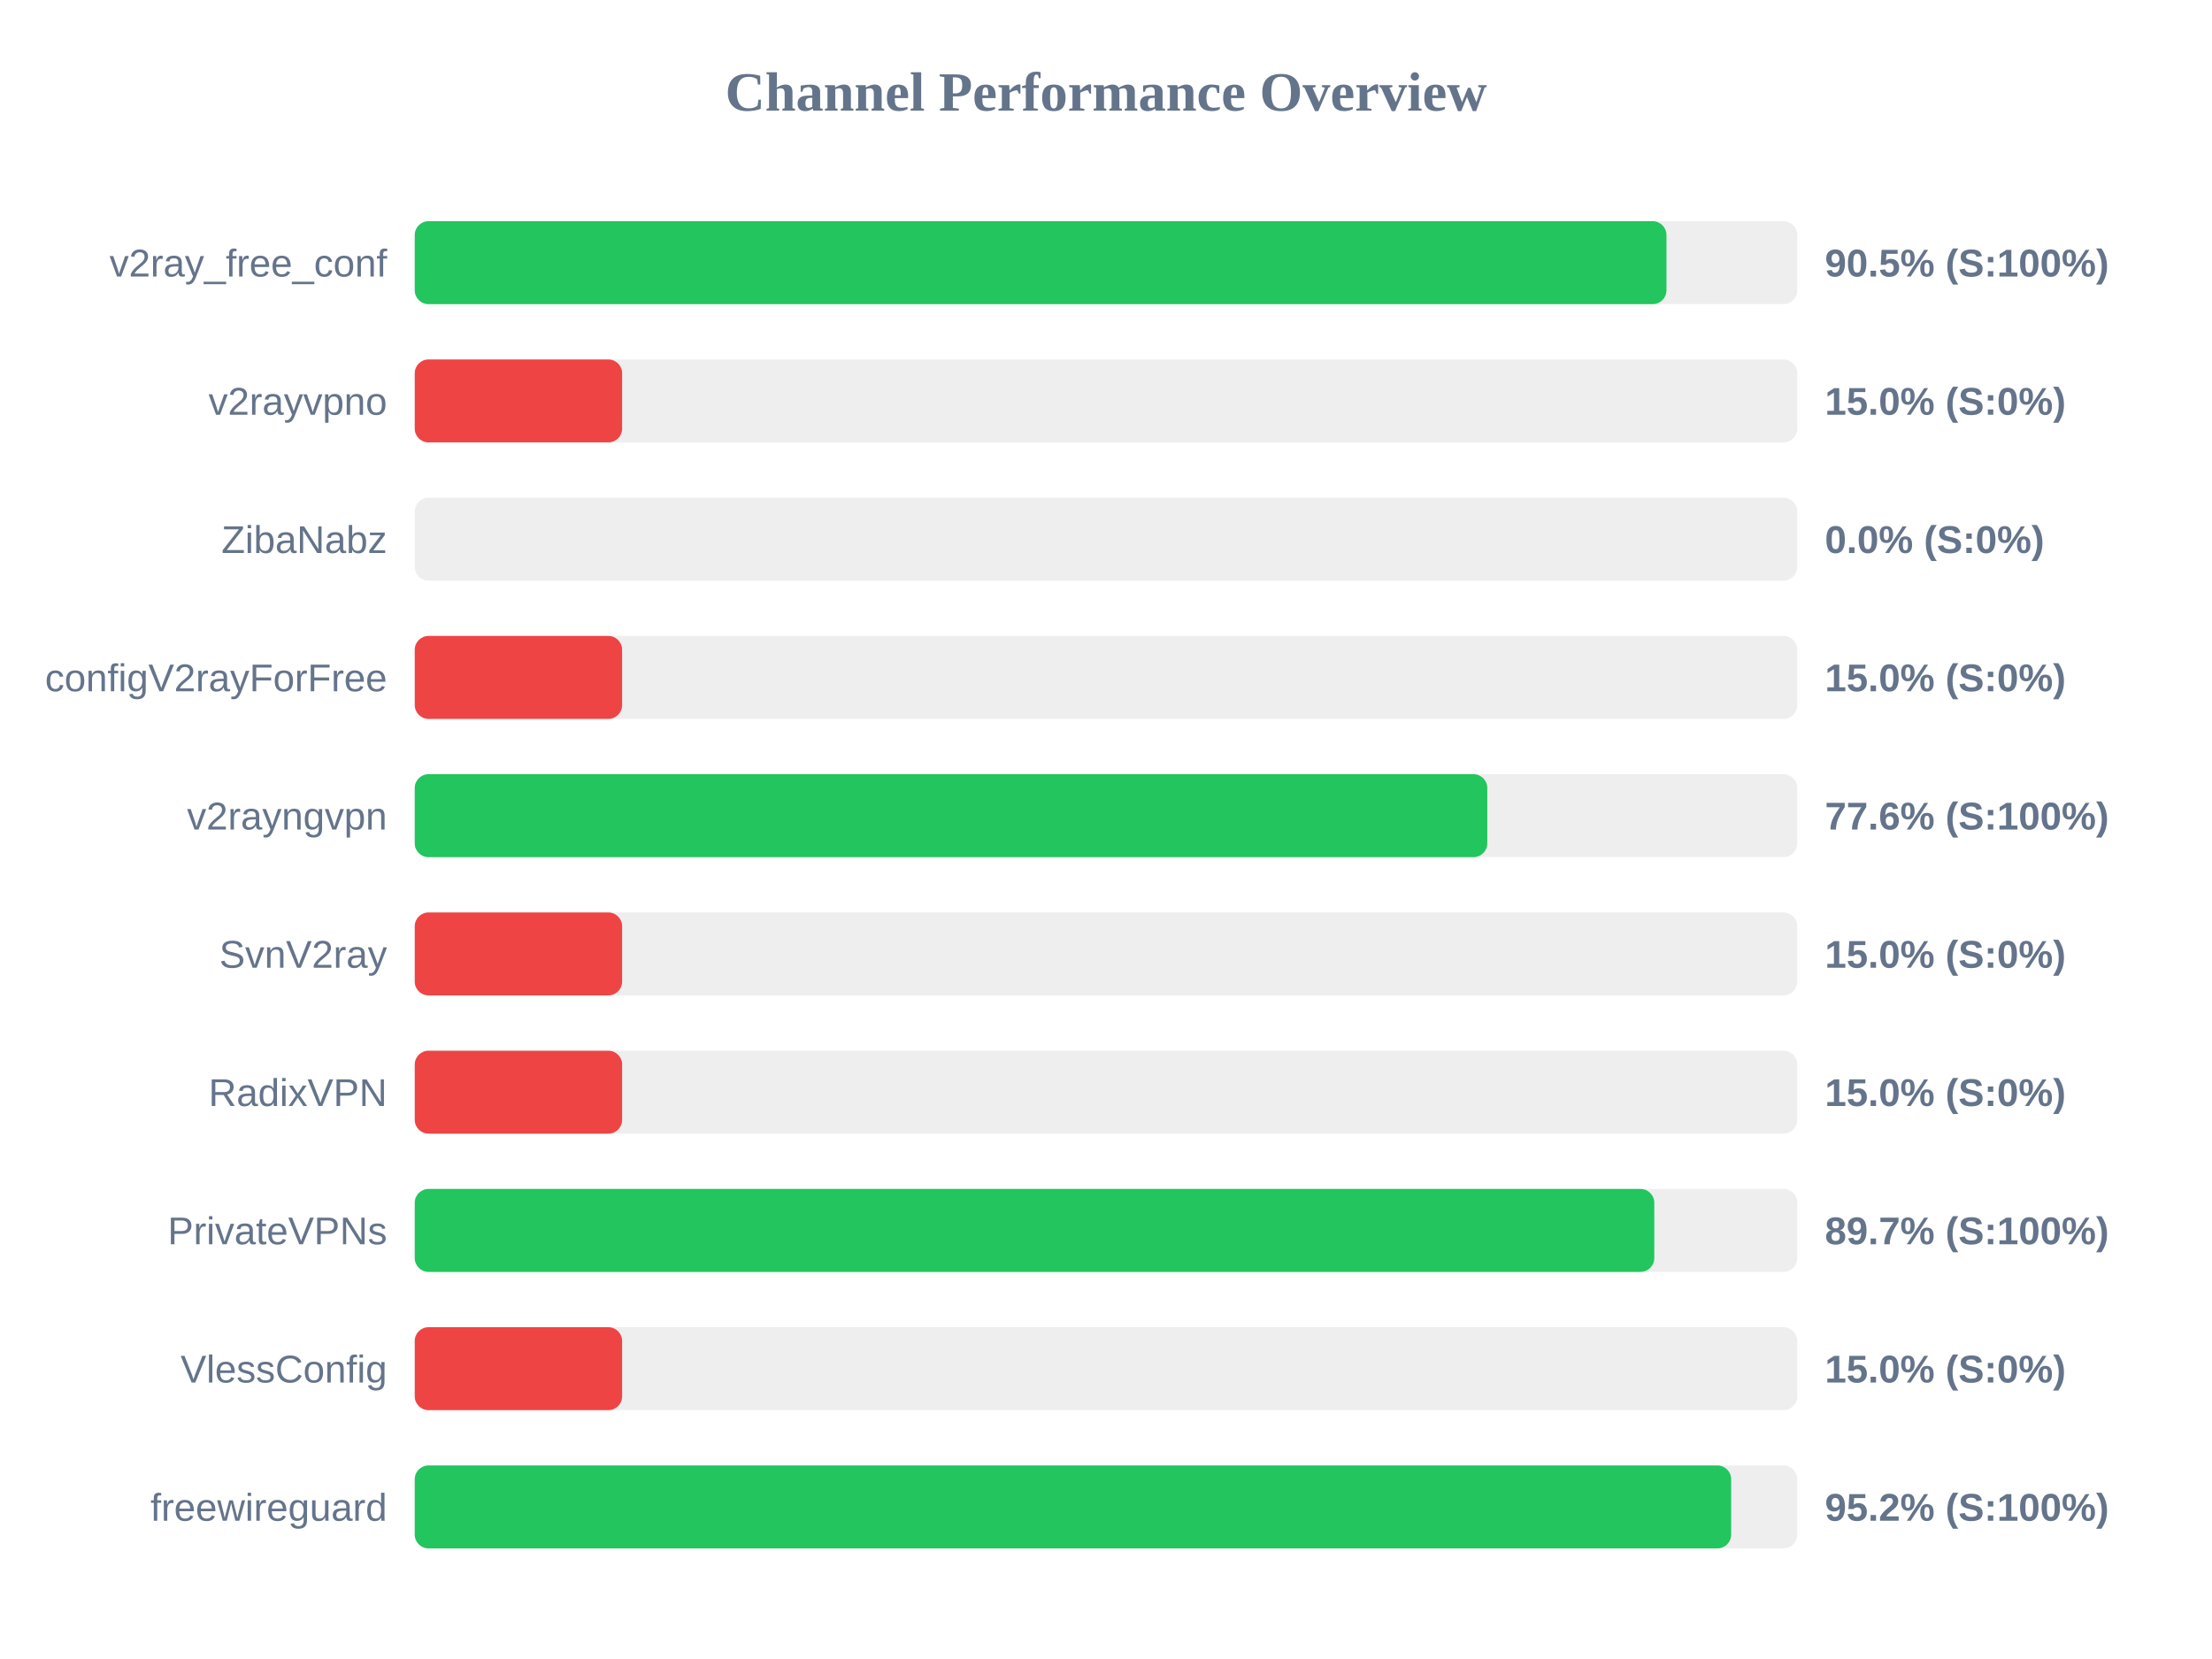
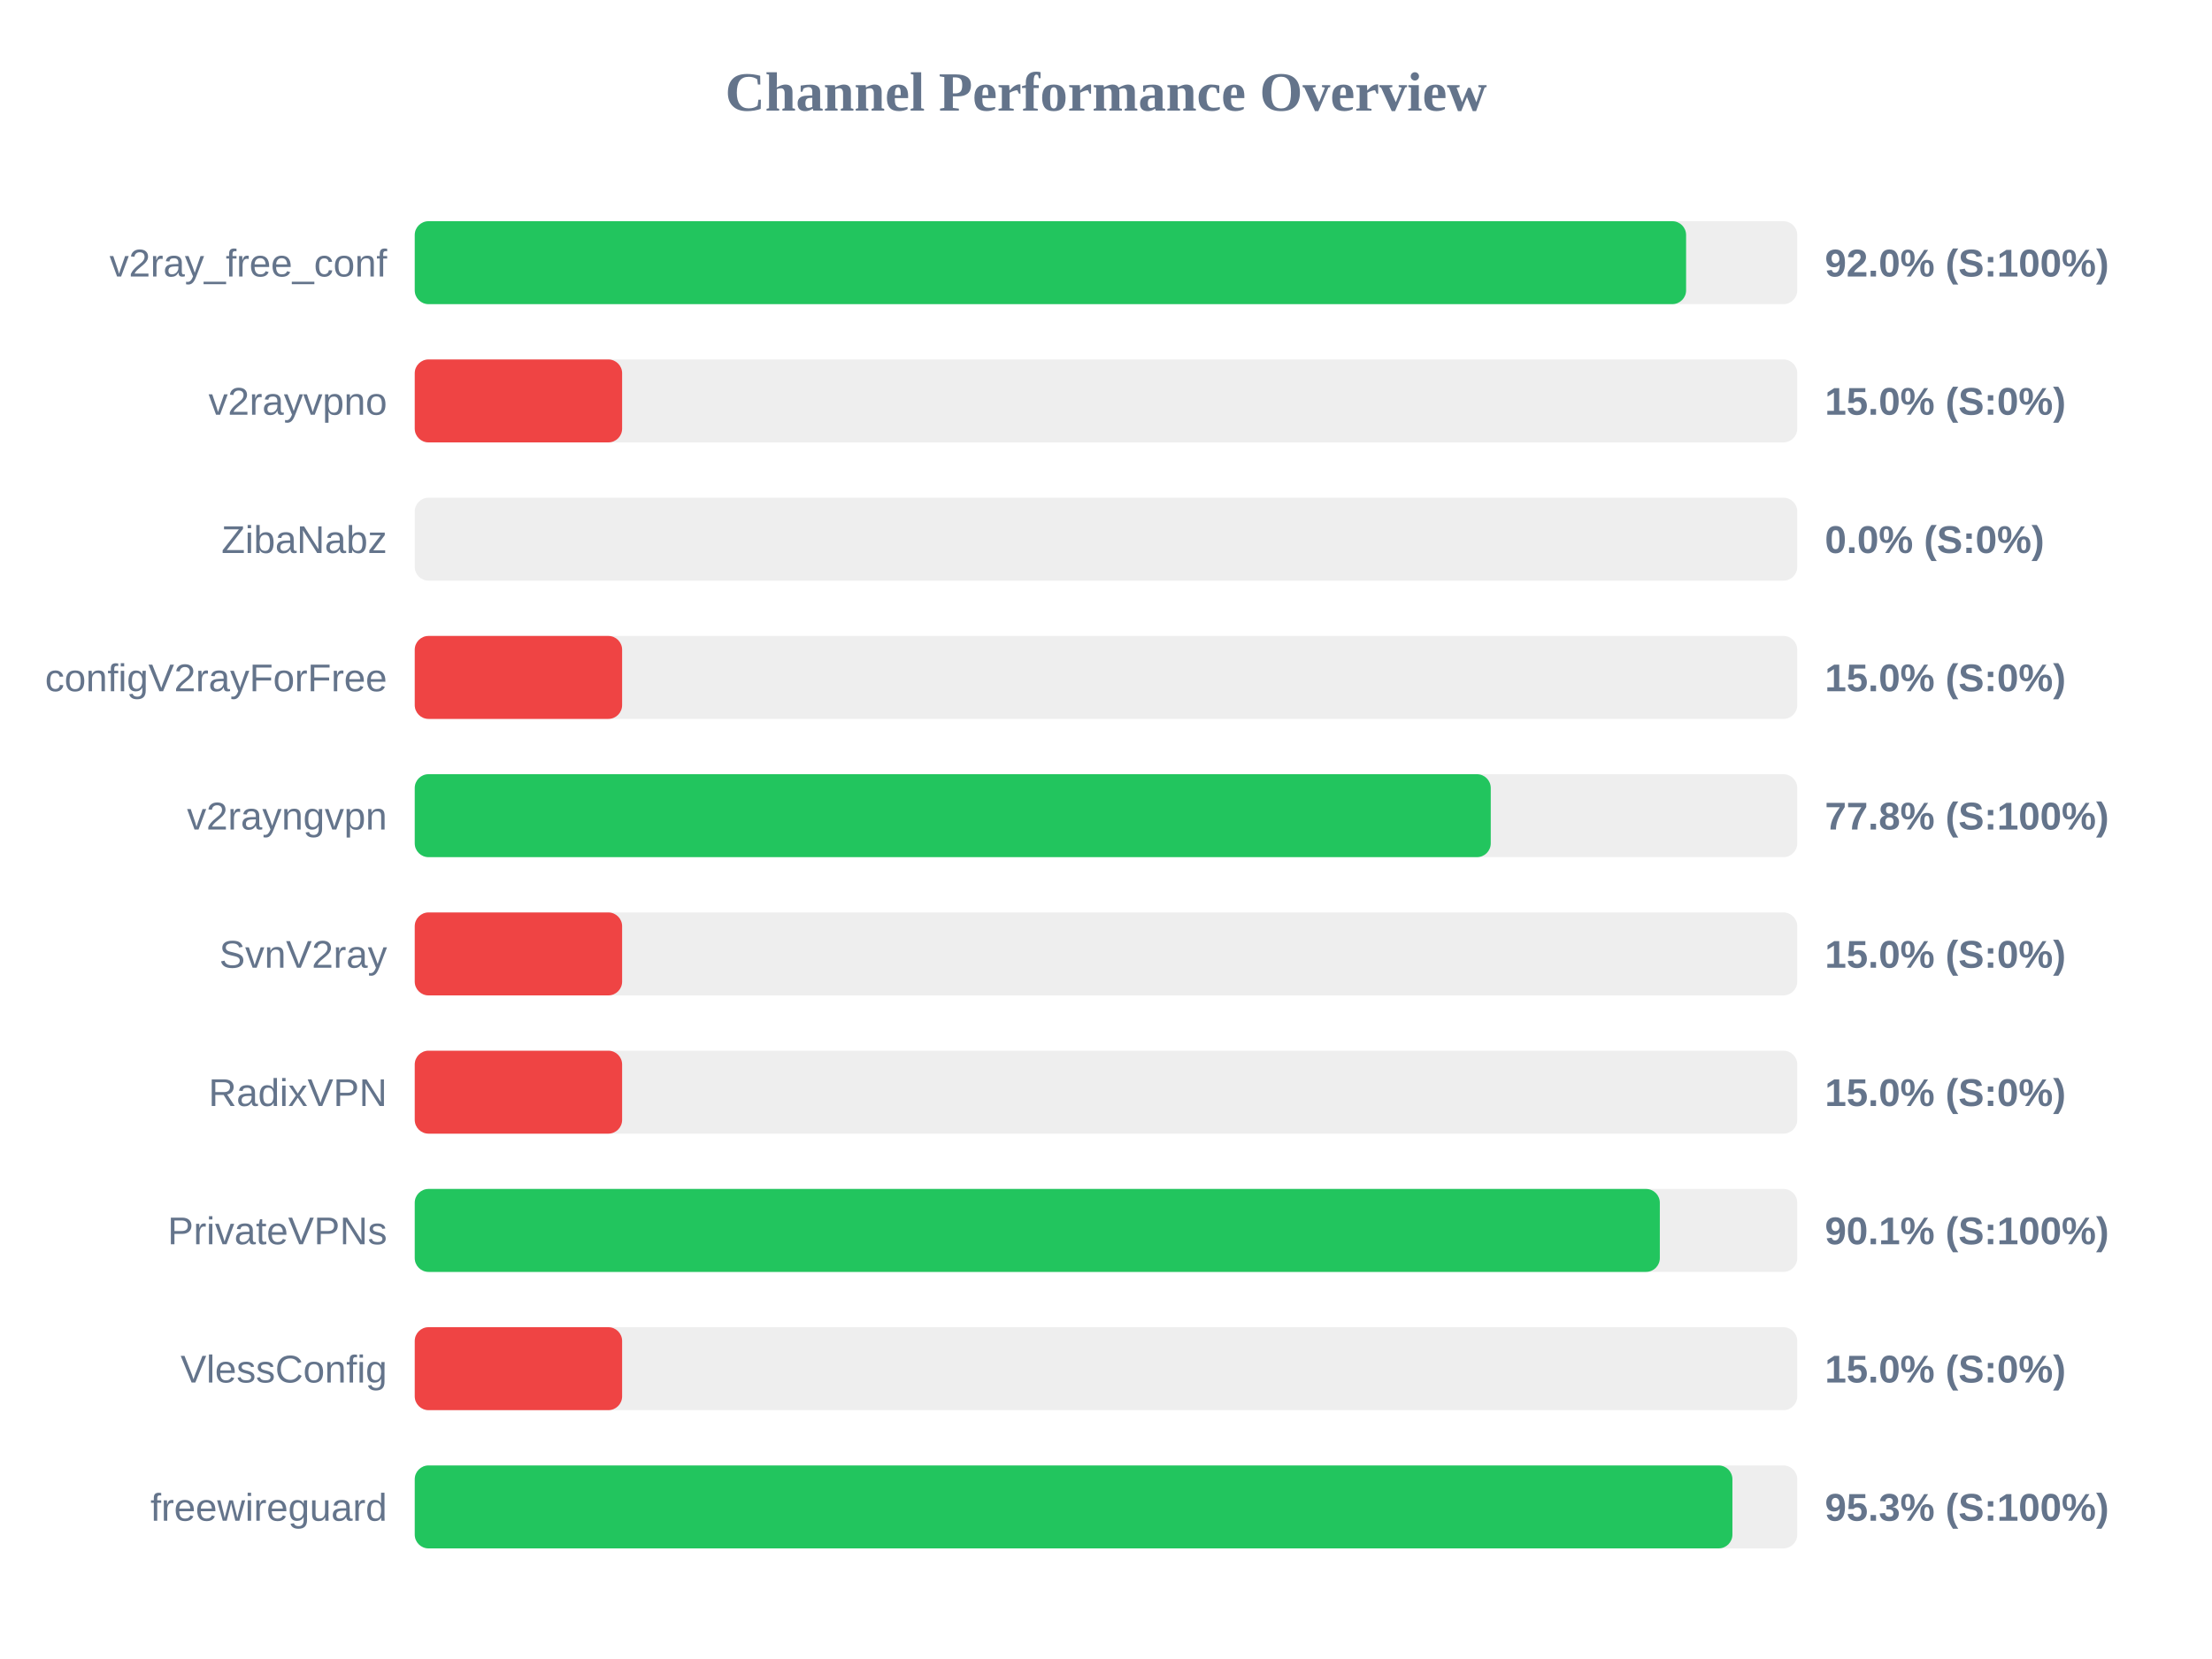
<svg xmlns="http://www.w3.org/2000/svg" width="800" height="600" version="1.1">
  <style>
        .row { font: 14px Arial; fill: #64748b; }
        .score { font: bold 14px Arial; fill: #64748b; }
    </style>
  <text x="400" y="40" text-anchor="middle" font-size="20px" font-weight="bold" fill="#64748b">Channel Performance Overview</text>
  <rect x="150" y="80" width="500" height="30" fill="#eee" rx="5" />
-   <rect x="150" y="80" width="452.7" height="30" fill="#22c55e" rx="5" />
+   <rect x="150" y="80" width="459.8" height="30" fill="#22c55e" rx="5" />
  <text x="140" y="100" text-anchor="end" class="row">v2ray_free_conf</text>
-   <text x="660" y="100" text-anchor="start" class="score">90.5% (S:100%)</text>
+   <text x="660" y="100" text-anchor="start" class="score">92.0% (S:100%)</text>
  <rect x="150" y="130" width="500" height="30" fill="#eee" rx="5" />
  <rect x="150" y="130" width="75.0" height="30" fill="#ef4444" rx="5" />
  <text x="140" y="150" text-anchor="end" class="row">v2rayvpno</text>
  <text x="660" y="150" text-anchor="start" class="score">15.0% (S:0%)</text>
  <rect x="150" y="180" width="500" height="30" fill="#eee" rx="5" />
  <rect x="150" y="180" width="0.0" height="30" fill="#ef4444" rx="5" />
  <text x="140" y="200" text-anchor="end" class="row">ZibaNabz</text>
  <text x="660" y="200" text-anchor="start" class="score">0.0% (S:0%)</text>
  <rect x="150" y="230" width="500" height="30" fill="#eee" rx="5" />
  <rect x="150" y="230" width="75.0" height="30" fill="#ef4444" rx="5" />
  <text x="140" y="250" text-anchor="end" class="row">configV2rayForFree</text>
  <text x="660" y="250" text-anchor="start" class="score">15.0% (S:0%)</text>
  <rect x="150" y="280" width="500" height="30" fill="#eee" rx="5" />
-   <rect x="150" y="280" width="387.9" height="30" fill="#22c55e" rx="5" />
+   <rect x="150" y="280" width="389.15" height="30" fill="#22c55e" rx="5" />
  <text x="140" y="300" text-anchor="end" class="row">v2rayngvpn</text>
-   <text x="660" y="300" text-anchor="start" class="score">77.6% (S:100%)</text>
+   <text x="660" y="300" text-anchor="start" class="score">77.8% (S:100%)</text>
  <rect x="150" y="330" width="500" height="30" fill="#eee" rx="5" />
  <rect x="150" y="330" width="75.0" height="30" fill="#ef4444" rx="5" />
  <text x="140" y="350" text-anchor="end" class="row">SvnV2ray</text>
  <text x="660" y="350" text-anchor="start" class="score">15.0% (S:0%)</text>
  <rect x="150" y="380" width="500" height="30" fill="#eee" rx="5" />
  <rect x="150" y="380" width="75.0" height="30" fill="#ef4444" rx="5" />
  <text x="140" y="400" text-anchor="end" class="row">RadixVPN</text>
  <text x="660" y="400" text-anchor="start" class="score">15.0% (S:0%)</text>
  <rect x="150" y="430" width="500" height="30" fill="#eee" rx="5" />
-   <rect x="150" y="430" width="448.3" height="30" fill="#22c55e" rx="5" />
+   <rect x="150" y="430" width="450.3" height="30" fill="#22c55e" rx="5" />
  <text x="140" y="450" text-anchor="end" class="row">PrivateVPNs</text>
-   <text x="660" y="450" text-anchor="start" class="score">89.7% (S:100%)</text>
+   <text x="660" y="450" text-anchor="start" class="score">90.1% (S:100%)</text>
  <rect x="150" y="480" width="500" height="30" fill="#eee" rx="5" />
  <rect x="150" y="480" width="75.0" height="30" fill="#ef4444" rx="5" />
  <text x="140" y="500" text-anchor="end" class="row">VlessConfig</text>
  <text x="660" y="500" text-anchor="start" class="score">15.0% (S:0%)</text>
  <rect x="150" y="530" width="500" height="30" fill="#eee" rx="5" />
-   <rect x="150" y="530" width="476.1" height="30" fill="#22c55e" rx="5" />
+   <rect x="150" y="530" width="476.55" height="30" fill="#22c55e" rx="5" />
  <text x="140" y="550" text-anchor="end" class="row">freewireguard</text>
-   <text x="660" y="550" text-anchor="start" class="score">95.2% (S:100%)</text>
+   <text x="660" y="550" text-anchor="start" class="score">95.3% (S:100%)</text>
</svg>
